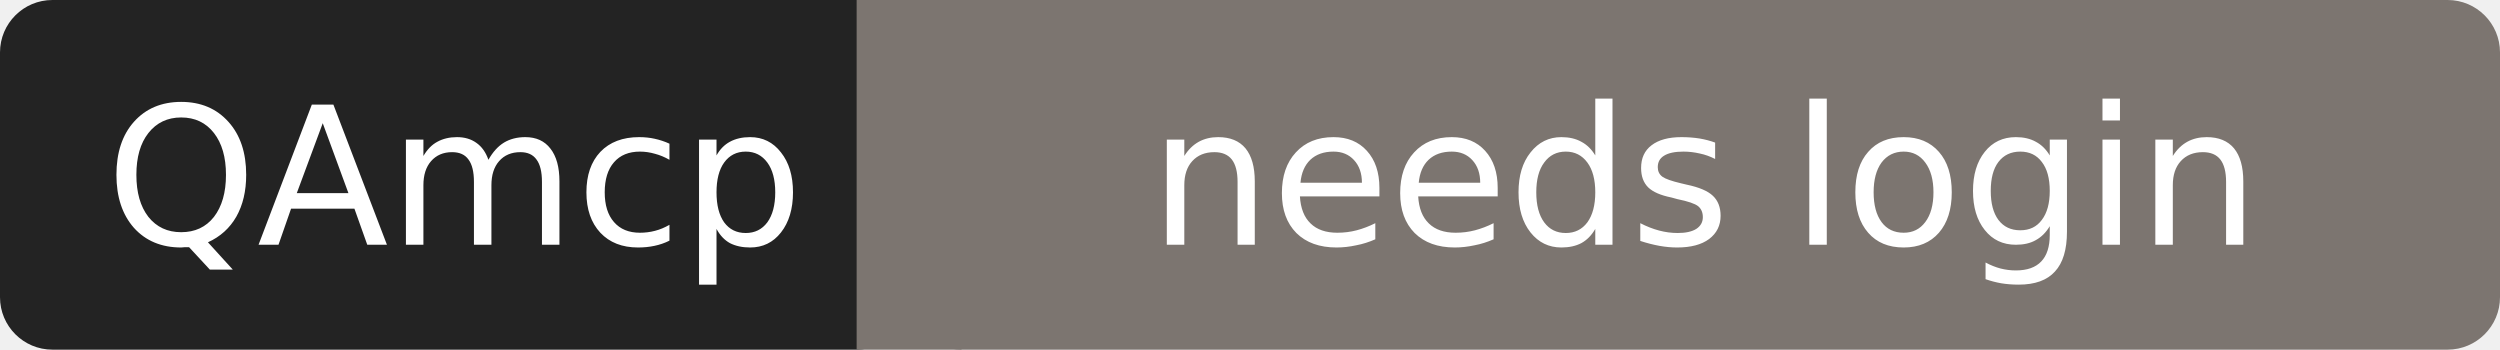
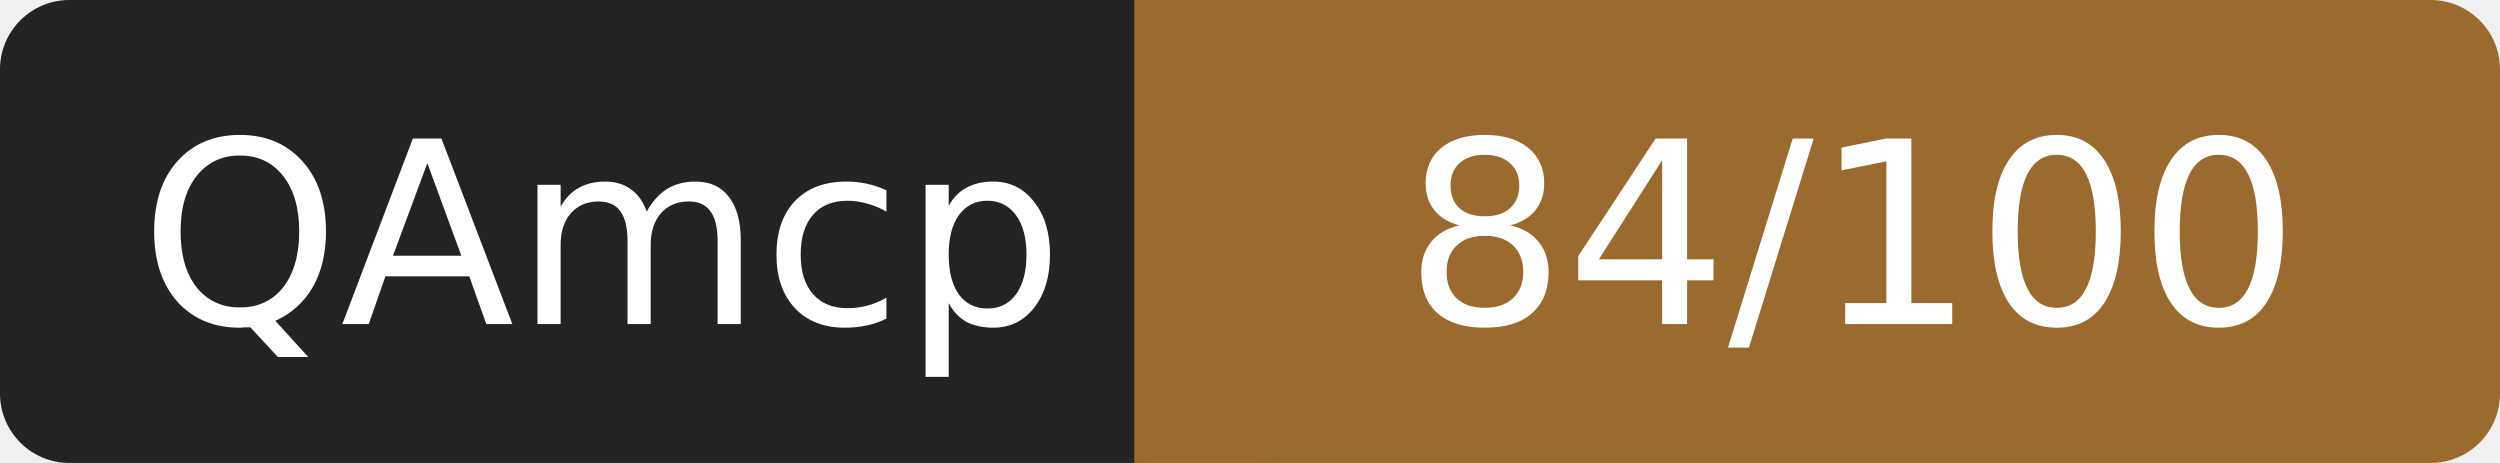
- <svg xmlns="http://www.w3.org/2000/svg" width="143" height="20" role="img" aria-label="QAmcp: needs login">
+ <svg xmlns="http://www.w3.org/2000/svg" width="108" height="20" role="img" aria-label="QAmcp: 84/100">
  <rect width="52" height="20" rx="3" fill="#232323" />
-   <rect x="52" width="91" height="20" rx="3" fill="#7c7570" />
-   <rect x="49" width="6" height="20" fill="#7c7570" />
+   <rect x="52" width="56" height="20" rx="3" fill="#9a6a2f" />
+   <rect x="49" width="6" height="20" fill="#9a6a2f" />
  <g fill="#fff" font-family="Verdana,DejaVu Sans,sans-serif" font-size="11" text-anchor="middle">
    <text x="26" y="14">QAmcp</text>
-     <text x="97.5" y="14">needs login</text>
+     <text x="80" y="14">84/100</text>
  </g>
</svg>
